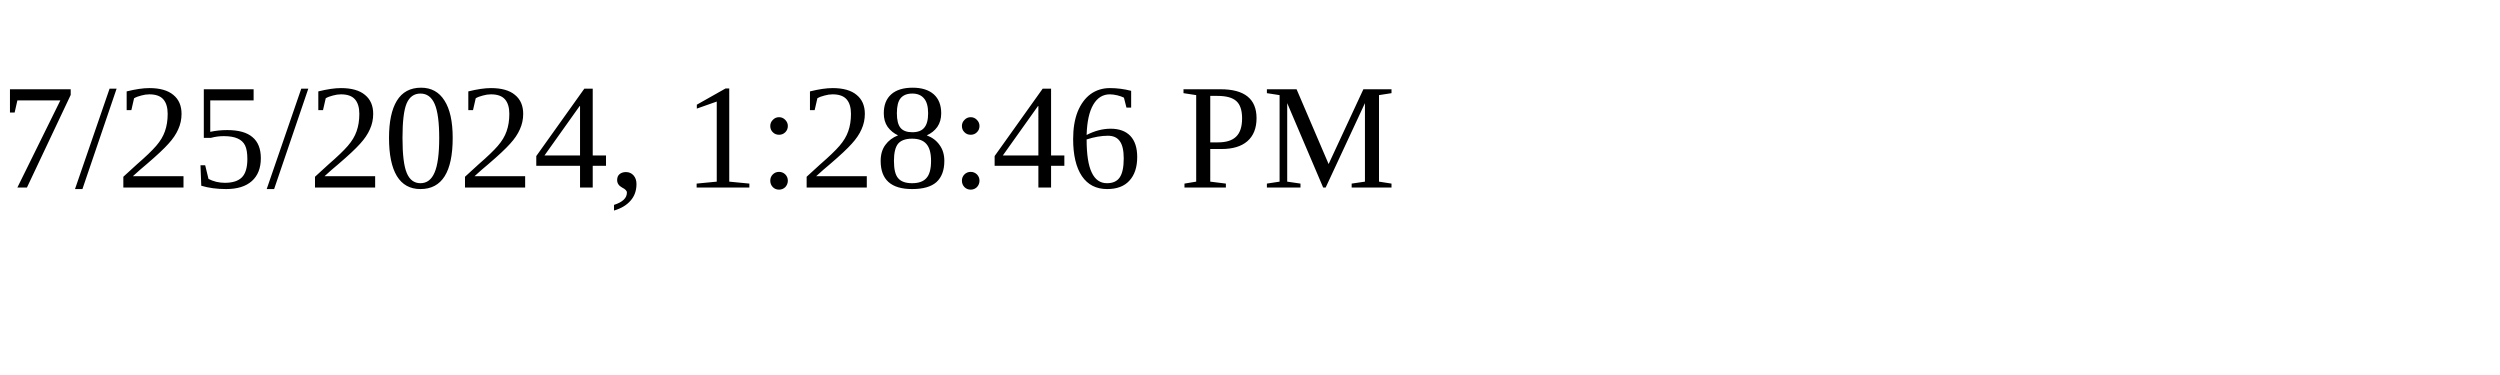
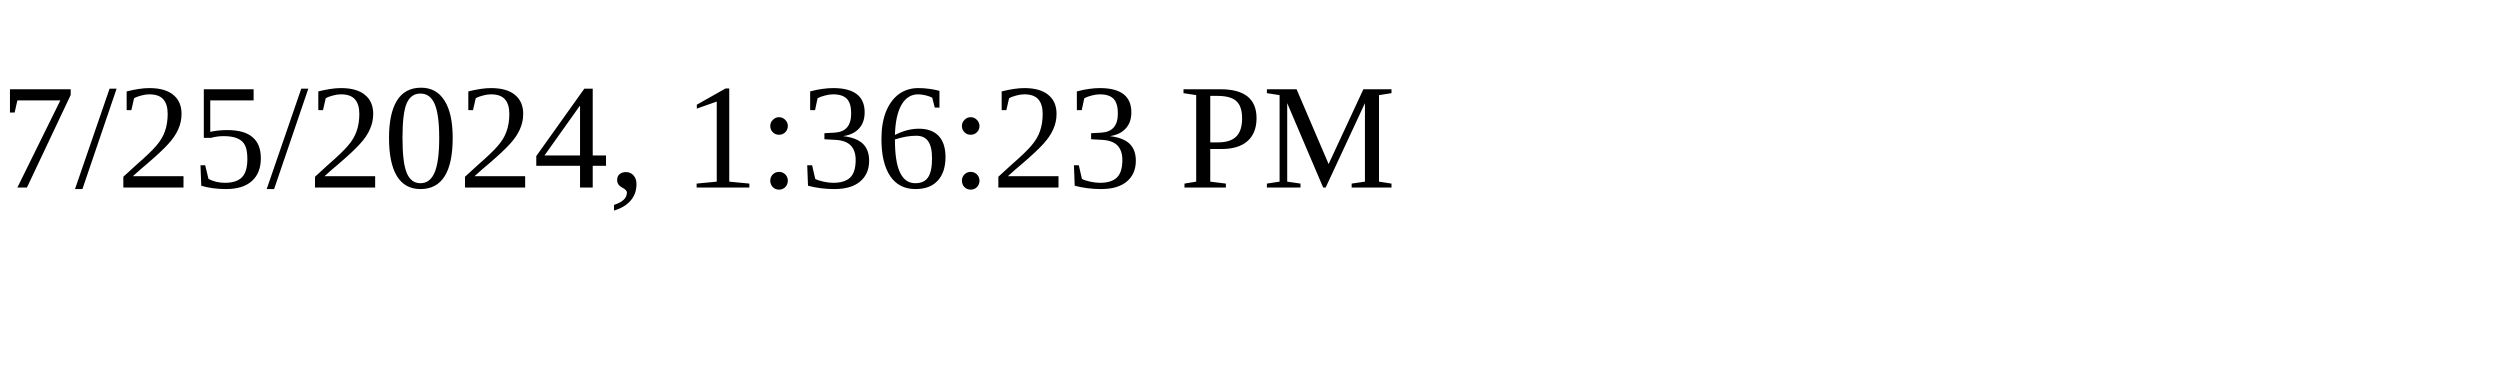
<svg xmlns="http://www.w3.org/2000/svg" height="30" width="200">
-   <text x="0" y="15">7/25/2024, 1:28:46 PM</text>
+   <text x="0" y="15">7/25/2024, 1:36:23 PM</text>
</svg>
